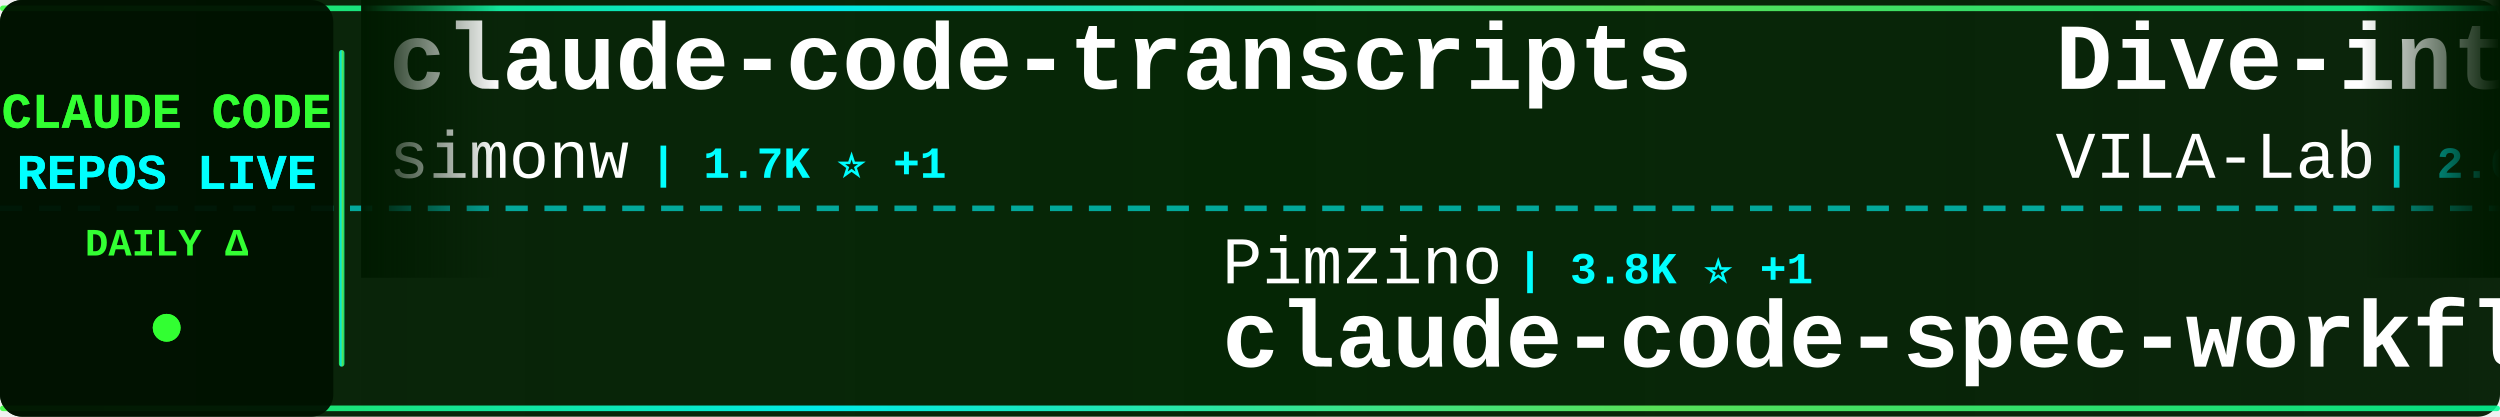
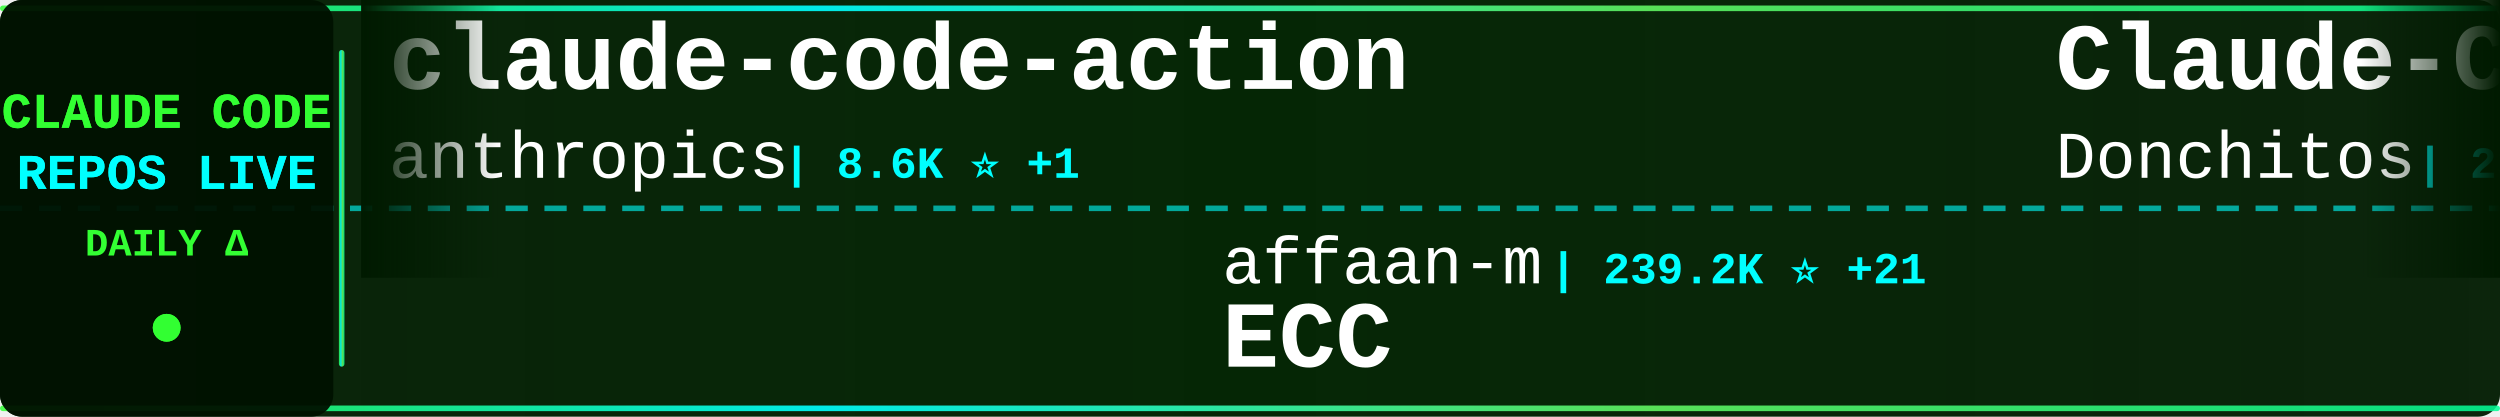
<svg xmlns="http://www.w3.org/2000/svg" width="900" height="150">
  <defs>
    <linearGradient id="tickerBg" x1="0%" y1="0%" x2="100%" y2="0%">
      <stop offset="0%" style="stop-color:#001a00;stop-opacity:0.95" />
      <stop offset="50%" style="stop-color:#002200;stop-opacity:0.98" />
      <stop offset="100%" style="stop-color:#001a00;stop-opacity:0.95" />
    </linearGradient>
    <linearGradient id="borderGrad" x1="0%" y1="0%" x2="100%" y2="0%">
      <stop offset="0%" style="stop-color:#33ff33;stop-opacity:0.85">
        <animate attributeName="stop-opacity" values="0.85;1;0.85" dur="2s" repeatCount="indefinite" />
      </stop>
      <stop offset="33%" style="stop-color:#00ffff;stop-opacity:0.9">
        <animate attributeName="stop-opacity" values="0.9;1;0.9" dur="2.2s" repeatCount="indefinite" />
      </stop>
      <stop offset="66%" style="stop-color:#66ff66;stop-opacity:0.85">
        <animate attributeName="stop-opacity" values="0.85;1;0.85" dur="1.8s" repeatCount="indefinite" />
      </stop>
      <stop offset="100%" style="stop-color:#00ff99;stop-opacity:0.85">
        <animate attributeName="stop-opacity" values="0.85;1;0.85" dur="2s" repeatCount="indefinite" />
      </stop>
    </linearGradient>
    <filter id="textGlow">
      <feGaussianBlur stdDeviation="0.1" result="coloredBlur" />
      <feMerge>
        <feMergeNode in="coloredBlur" />
        <feMergeNode in="SourceGraphic" />
      </feMerge>
    </filter>
    <filter id="metricGlow">
      <feGaussianBlur stdDeviation="0.2" result="coloredBlur" />
      <feMerge>
        <feMergeNode in="coloredBlur" />
        <feMergeNode in="SourceGraphic" />
      </feMerge>
    </filter>
    <linearGradient id="leftFade" x1="0%" y1="0%" x2="100%" y2="0%">
      <stop offset="0%" style="stop-color:#001a00;stop-opacity:1" />
      <stop offset="100%" style="stop-color:#001a00;stop-opacity:0" />
    </linearGradient>
    <linearGradient id="rightFade" x1="0%" y1="0%" x2="100%" y2="0%">
      <stop offset="0%" style="stop-color:#001a00;stop-opacity:0" />
      <stop offset="100%" style="stop-color:#001a00;stop-opacity:1" />
    </linearGradient>
  </defs>
  <rect width="900" height="150" fill="url(#tickerBg)" rx="8" />
  <rect x="0" y="2" width="900" height="2" fill="url(#borderGrad)" rx="1" />
  <rect x="0" y="146" width="900" height="2" fill="url(#borderGrad)" rx="1" />
  <line x1="0" y1="75" x2="900" y2="75" stroke="#00ffff" stroke-width="2" stroke-dasharray="8 6" opacity="0.6" />
  <rect x="0" y="0" width="120" height="150" fill="#001100" opacity="0.95" rx="8" />
  <text x="60" y="46" font-family="'Courier New', monospace" font-size="18" font-weight="bold" fill="#33ff33" text-anchor="middle" filter="url(#textGlow)">
    CLAUDE CODE
  </text>
  <text x="60" y="68" font-family="'Courier New', monospace" font-size="18" font-weight="bold" fill="#00ffff" text-anchor="middle" filter="url(#textGlow)">
    REPOS LIVE
  </text>
  <text x="60" y="92" font-family="'Courier New', monospace" font-size="14" font-weight="bold" fill="#33ff33" text-anchor="middle">
    DAILY Δ
  </text>
  <circle cx="60" cy="118" r="5" fill="#33ff33" filter="url(#metricGlow)">
    <animate attributeName="r" values="4;6;4" dur="1.5s" repeatCount="indefinite" />
    <animate attributeName="opacity" values="0.6;1;0.6" dur="1.5s" repeatCount="indefinite" />
  </circle>
  <rect x="122" y="18" width="2" height="114" fill="url(#borderGrad)" rx="1" />
  <clipPath id="tickerClip">
    <rect x="130" y="0" width="770" height="150" />
  </clipPath>
  <g clip-path="url(#tickerClip)">
    <g id="tickerItems">
      <animateTransform attributeName="transform" attributeType="XML" type="translate" from="0 0" to="-3000 0" dur="54s" repeatCount="indefinite" />
      <g transform="translate(0, 0)">
-         <text x="140" y="32" font-family="'Courier New', monospace" font-size="34" font-weight="bold" fill="#ffffff">claude-code-transcripts</text>
-         <text x="140" y="64" font-family="'Courier New', monospace" font-size="24" font-weight="normal" fill="#ffffff" opacity="1.0">simonw</text>
-         <text x="234" y="64" font-family="'Courier New', monospace" font-size="16" font-weight="bold" fill="#00ffff"> | 1.7K ⭐ +1</text>
+         <text x="140" y="32" font-family="'Courier New', monospace" font-size="34" font-weight="bold" fill="#ffffff">claude-code-action</text>
+         <text x="140" y="64" font-family="'Courier New', monospace" font-size="24" font-weight="normal" fill="#ffffff" opacity="1.0">anthropics</text>
+         <text x="282" y="64" font-family="'Courier New', monospace" font-size="16" font-weight="bold" fill="#00ffff"> | 8.6K ⭐ +1</text>
      </g>
      <g transform="translate(300, 0)">
-         <text x="140" y="102" font-family="'Courier New', monospace" font-size="24" font-weight="normal" fill="#ffffff" opacity="1.0">Pimzino</text>
-         <text x="246" y="102" font-family="'Courier New', monospace" font-size="16" font-weight="bold" fill="#00ffff"> | 3.8K ⭐ +1</text>
-         <text x="140" y="132" font-family="'Courier New', monospace" font-size="34" font-weight="bold" fill="#ffffff">claude-code-spec-workflo...</text>
+         <text x="140" y="102" font-family="'Courier New', monospace" font-size="24" font-weight="normal" fill="#ffffff" opacity="1.0">affaan-m</text>
+         <text x="258" y="102" font-family="'Courier New', monospace" font-size="16" font-weight="bold" fill="#00ffff"> | 239.2K ⭐ +21</text>
+         <text x="140" y="132" font-family="'Courier New', monospace" font-size="34" font-weight="bold" fill="#ffffff">ECC</text>
      </g>
      <g transform="translate(600, 0)">
-         <text x="140" y="32" font-family="'Courier New', monospace" font-size="34" font-weight="bold" fill="#ffffff">Dive-into-Claude-Code</text>
-         <text x="140" y="64" font-family="'Courier New', monospace" font-size="24" font-weight="normal" fill="#ffffff" opacity="1.0">VILA-Lab</text>
-         <text x="258" y="64" font-family="'Courier New', monospace" font-size="16" font-weight="bold" fill="#00ffff"> | 2.0K ⭐</text>
+         <text x="140" y="32" font-family="'Courier New', monospace" font-size="34" font-weight="bold" fill="#ffffff">Claude-Code-Game-Studios</text>
+         <text x="140" y="64" font-family="'Courier New', monospace" font-size="24" font-weight="normal" fill="#ffffff" opacity="1.0">Donchitos</text>
+         <text x="270" y="64" font-family="'Courier New', monospace" font-size="16" font-weight="bold" fill="#00ffff"> | 23.7K ⭐ +2</text>
      </g>
      <g transform="translate(900, 0)">
-         <text x="140" y="102" font-family="'Courier New', monospace" font-size="24" font-weight="normal" fill="#ffffff" opacity="1.0">Yeachan-Heo</text>
-         <text x="294" y="102" font-family="'Courier New', monospace" font-size="16" font-weight="bold" fill="#00ffff"> | 38.5K ⭐ +3</text>
-         <text x="140" y="132" font-family="'Courier New', monospace" font-size="34" font-weight="bold" fill="#ffffff">oh-my-claudecode</text>
+         <text x="140" y="102" font-family="'Courier New', monospace" font-size="24" font-weight="normal" fill="#ffffff" opacity="1.0">zebbern</text>
+         <text x="246" y="102" font-family="'Courier New', monospace" font-size="16" font-weight="bold" fill="#00ffff"> | 4.6K ⭐ +2</text>
+         <text x="140" y="132" font-family="'Courier New', monospace" font-size="34" font-weight="bold" fill="#ffffff">claude-code-guide</text>
      </g>
      <g transform="translate(1200, 0)">
-         <text x="140" y="32" font-family="'Courier New', monospace" font-size="34" font-weight="bold" fill="#ffffff">claude-code-hooks-master...</text>
-         <text x="140" y="64" font-family="'Courier New', monospace" font-size="24" font-weight="normal" fill="#ffffff" opacity="1.0">disler</text>
-         <text x="234" y="64" font-family="'Courier New', monospace" font-size="16" font-weight="bold" fill="#00ffff"> | 3.9K ⭐</text>
+         <text x="140" y="32" font-family="'Courier New', monospace" font-size="34" font-weight="bold" fill="#ffffff">claude-code-cli</text>
+         <text x="140" y="64" font-family="'Courier New', monospace" font-size="24" font-weight="normal" fill="#ffffff" opacity="1.0">huangserva</text>
+         <text x="282" y="64" font-family="'Courier New', monospace" font-size="16" font-weight="bold" fill="#00ffff"> | 622 ⭐</text>
      </g>
      <g transform="translate(1500, 0)">
-         <text x="140" y="102" font-family="'Courier New', monospace" font-size="24" font-weight="normal" fill="#ffffff" opacity="1.0">anthropics</text>
-         <text x="282" y="102" font-family="'Courier New', monospace" font-size="16" font-weight="bold" fill="#00ffff"> | 167.4K ⭐ +29</text>
-         <text x="140" y="132" font-family="'Courier New', monospace" font-size="34" font-weight="bold" fill="#ffffff">skills</text>
+         <text x="140" y="102" font-family="'Courier New', monospace" font-size="24" font-weight="normal" fill="#ffffff" opacity="1.0">Windy3f3f3f3f</text>
+         <text x="318" y="102" font-family="'Courier New', monospace" font-size="16" font-weight="bold" fill="#00ffff"> | 3.4K ⭐ +1</text>
+         <text x="140" y="132" font-family="'Courier New', monospace" font-size="34" font-weight="bold" fill="#ffffff">how-claude-code-works</text>
      </g>
      <g transform="translate(1800, 0)">
-         <text x="140" y="32" font-family="'Courier New', monospace" font-size="34" font-weight="bold" fill="#ffffff">claude-code-base-action</text>
-         <text x="140" y="64" font-family="'Courier New', monospace" font-size="24" font-weight="normal" fill="#ffffff" opacity="1.0">anthropics</text>
-         <text x="282" y="64" font-family="'Courier New', monospace" font-size="16" font-weight="bold" fill="#00ffff"> | 942 ⭐</text>
+         <text x="140" y="32" font-family="'Courier New', monospace" font-size="34" font-weight="bold" fill="#ffffff">claude-code-spec-workflo...</text>
+         <text x="140" y="64" font-family="'Courier New', monospace" font-size="24" font-weight="normal" fill="#ffffff" opacity="1.0">Pimzino</text>
+         <text x="246" y="64" font-family="'Courier New', monospace" font-size="16" font-weight="bold" fill="#00ffff"> | 3.8K ⭐ +2</text>
      </g>
      <g transform="translate(2100, 0)">
-         <text x="140" y="102" font-family="'Courier New', monospace" font-size="24" font-weight="normal" fill="#ffffff" opacity="1.0">repowise-dev</text>
-         <text x="306" y="102" font-family="'Courier New', monospace" font-size="16" font-weight="bold" fill="#00ffff"> | 1.2K ⭐ +1</text>
-         <text x="140" y="132" font-family="'Courier New', monospace" font-size="34" font-weight="bold" fill="#ffffff">claude-code-prompts</text>
+         <text x="140" y="102" font-family="'Courier New', monospace" font-size="24" font-weight="normal" fill="#ffffff" opacity="1.0">Cranot</text>
+         <text x="234" y="102" font-family="'Courier New', monospace" font-size="16" font-weight="bold" fill="#00ffff"> | 2.9K ⭐</text>
+         <text x="140" y="132" font-family="'Courier New', monospace" font-size="34" font-weight="bold" fill="#ffffff">claude-code-guide</text>
      </g>
      <g transform="translate(2400, 0)">
-         <text x="140" y="32" font-family="'Courier New', monospace" font-size="34" font-weight="bold" fill="#ffffff">Claude-Code</text>
-         <text x="140" y="64" font-family="'Courier New', monospace" font-size="24" font-weight="normal" fill="#ffffff" opacity="1.0">KPR111</text>
-         <text x="234" y="64" font-family="'Courier New', monospace" font-size="16" font-weight="bold" fill="#00ffff"> | 18 ⭐</text>
+         <text x="140" y="32" font-family="'Courier New', monospace" font-size="34" font-weight="bold" fill="#ffffff">pi-vs-claude-code</text>
+         <text x="140" y="64" font-family="'Courier New', monospace" font-size="24" font-weight="normal" fill="#ffffff" opacity="1.0">disler</text>
+         <text x="234" y="64" font-family="'Courier New', monospace" font-size="16" font-weight="bold" fill="#00ffff"> | 1.6K ⭐</text>
      </g>
      <g transform="translate(2700, 0)">
-         <text x="140" y="102" font-family="'Courier New', monospace" font-size="24" font-weight="normal" fill="#ffffff" opacity="1.0">krusemediallc</text>
-         <text x="318" y="102" font-family="'Courier New', monospace" font-size="16" font-weight="bold" fill="#00ffff"> | 1.1K ⭐</text>
-         <text x="140" y="132" font-family="'Courier New', monospace" font-size="34" font-weight="bold" fill="#ffffff">arcads-claude-code</text>
+         <text x="140" y="102" font-family="'Courier New', monospace" font-size="24" font-weight="normal" fill="#ffffff" opacity="1.0">oboard</text>
+         <text x="234" y="102" font-family="'Courier New', monospace" font-size="16" font-weight="bold" fill="#00ffff"> | 3.3K ⭐ -2</text>
+         <text x="140" y="132" font-family="'Courier New', monospace" font-size="34" font-weight="bold" fill="#ffffff">claude-code-rev</text>
      </g>
      <g transform="translate(3000, 0)">
-         <text x="140" y="32" font-family="'Courier New', monospace" font-size="34" font-weight="bold" fill="#ffffff">claude-code-transcripts</text>
-         <text x="140" y="64" font-family="'Courier New', monospace" font-size="24" font-weight="normal" fill="#ffffff" opacity="1.0">simonw</text>
-         <text x="234" y="64" font-family="'Courier New', monospace" font-size="16" font-weight="bold" fill="#00ffff"> | 1.7K ⭐ +1</text>
+         <text x="140" y="32" font-family="'Courier New', monospace" font-size="34" font-weight="bold" fill="#ffffff">claude-code-action</text>
+         <text x="140" y="64" font-family="'Courier New', monospace" font-size="24" font-weight="normal" fill="#ffffff" opacity="1.0">anthropics</text>
+         <text x="282" y="64" font-family="'Courier New', monospace" font-size="16" font-weight="bold" fill="#00ffff"> | 8.6K ⭐ +1</text>
      </g>
      <g transform="translate(3300, 0)">
-         <text x="140" y="102" font-family="'Courier New', monospace" font-size="24" font-weight="normal" fill="#ffffff" opacity="1.0">Pimzino</text>
-         <text x="246" y="102" font-family="'Courier New', monospace" font-size="16" font-weight="bold" fill="#00ffff"> | 3.8K ⭐ +1</text>
-         <text x="140" y="132" font-family="'Courier New', monospace" font-size="34" font-weight="bold" fill="#ffffff">claude-code-spec-workflo...</text>
+         <text x="140" y="102" font-family="'Courier New', monospace" font-size="24" font-weight="normal" fill="#ffffff" opacity="1.0">affaan-m</text>
+         <text x="258" y="102" font-family="'Courier New', monospace" font-size="16" font-weight="bold" fill="#00ffff"> | 239.2K ⭐ +21</text>
+         <text x="140" y="132" font-family="'Courier New', monospace" font-size="34" font-weight="bold" fill="#ffffff">ECC</text>
      </g>
      <g transform="translate(3600, 0)">
-         <text x="140" y="32" font-family="'Courier New', monospace" font-size="34" font-weight="bold" fill="#ffffff">Dive-into-Claude-Code</text>
-         <text x="140" y="64" font-family="'Courier New', monospace" font-size="24" font-weight="normal" fill="#ffffff" opacity="1.0">VILA-Lab</text>
-         <text x="258" y="64" font-family="'Courier New', monospace" font-size="16" font-weight="bold" fill="#00ffff"> | 2.0K ⭐</text>
+         <text x="140" y="32" font-family="'Courier New', monospace" font-size="34" font-weight="bold" fill="#ffffff">Claude-Code-Game-Studios</text>
+         <text x="140" y="64" font-family="'Courier New', monospace" font-size="24" font-weight="normal" fill="#ffffff" opacity="1.0">Donchitos</text>
+         <text x="270" y="64" font-family="'Courier New', monospace" font-size="16" font-weight="bold" fill="#00ffff"> | 23.7K ⭐ +2</text>
      </g>
      <g transform="translate(3900, 0)">
-         <text x="140" y="102" font-family="'Courier New', monospace" font-size="24" font-weight="normal" fill="#ffffff" opacity="1.0">Yeachan-Heo</text>
-         <text x="294" y="102" font-family="'Courier New', monospace" font-size="16" font-weight="bold" fill="#00ffff"> | 38.5K ⭐ +3</text>
-         <text x="140" y="132" font-family="'Courier New', monospace" font-size="34" font-weight="bold" fill="#ffffff">oh-my-claudecode</text>
+         <text x="140" y="102" font-family="'Courier New', monospace" font-size="24" font-weight="normal" fill="#ffffff" opacity="1.0">zebbern</text>
+         <text x="246" y="102" font-family="'Courier New', monospace" font-size="16" font-weight="bold" fill="#00ffff"> | 4.6K ⭐ +2</text>
+         <text x="140" y="132" font-family="'Courier New', monospace" font-size="34" font-weight="bold" fill="#ffffff">claude-code-guide</text>
      </g>
    </g>
  </g>
  <rect x="130" y="0" width="50" height="100" fill="url(#leftFade)" />
  <rect x="850" y="0" width="50" height="100" fill="url(#rightFade)" />
</svg>
